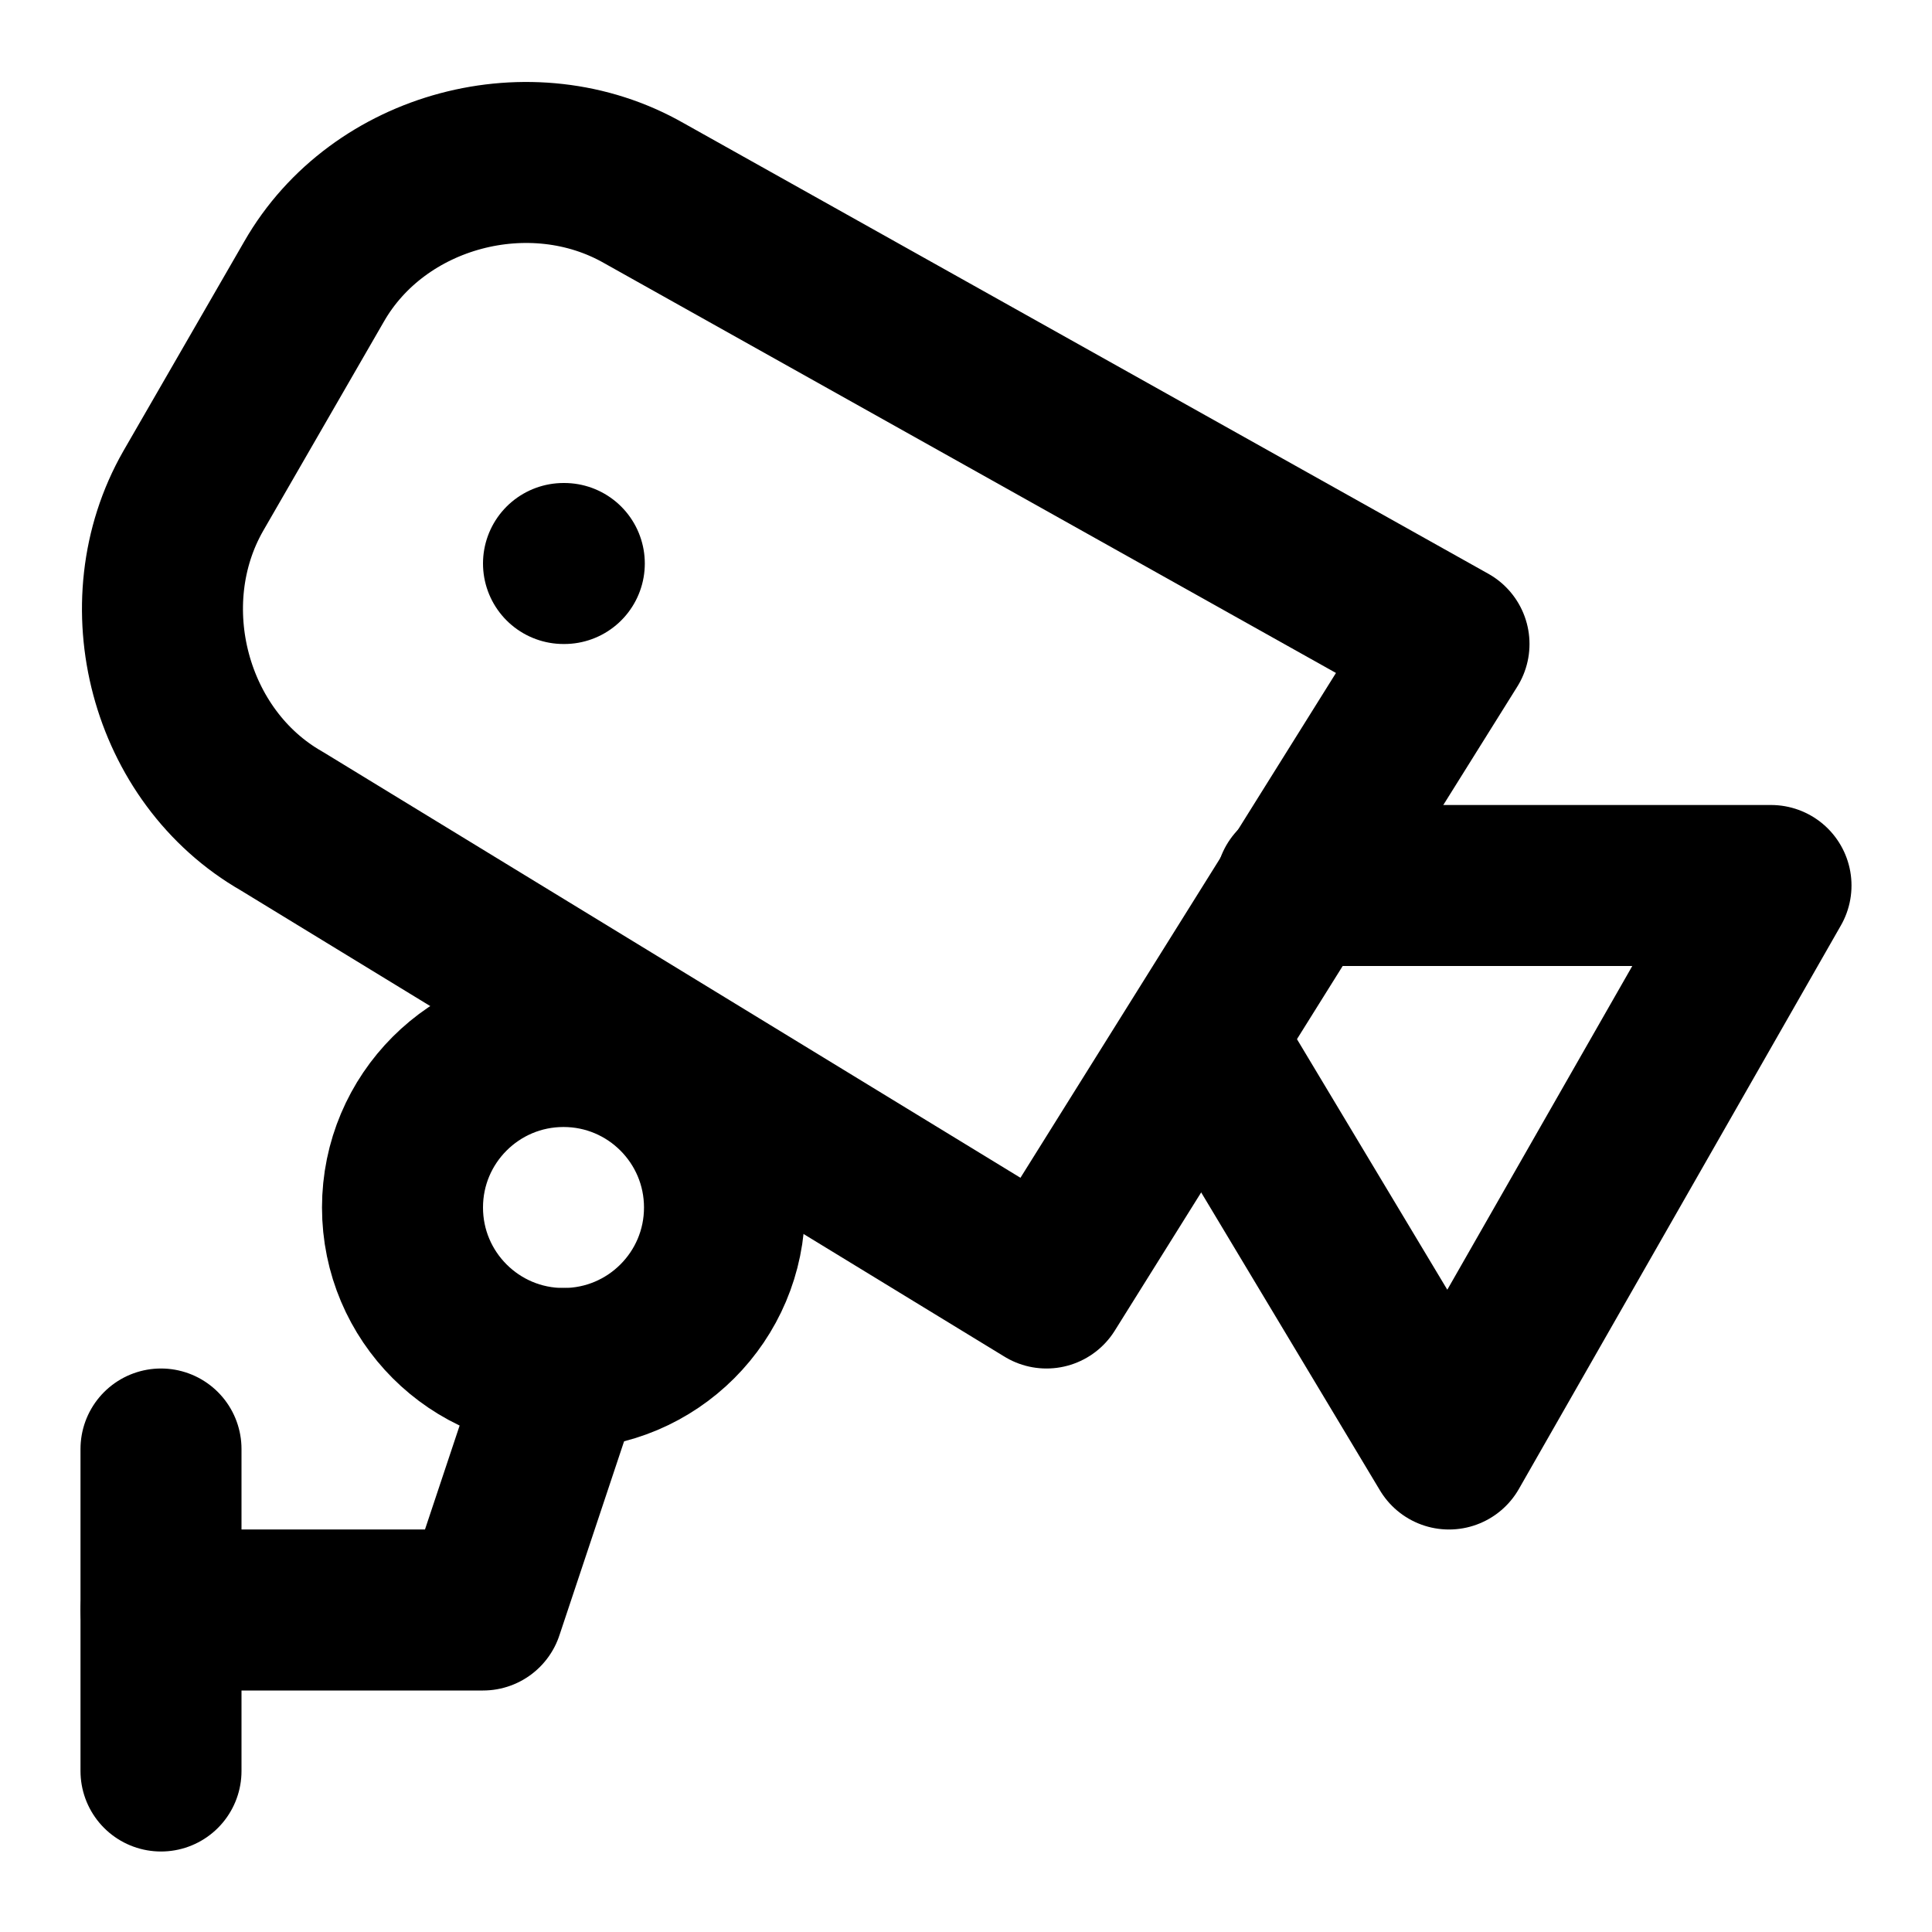
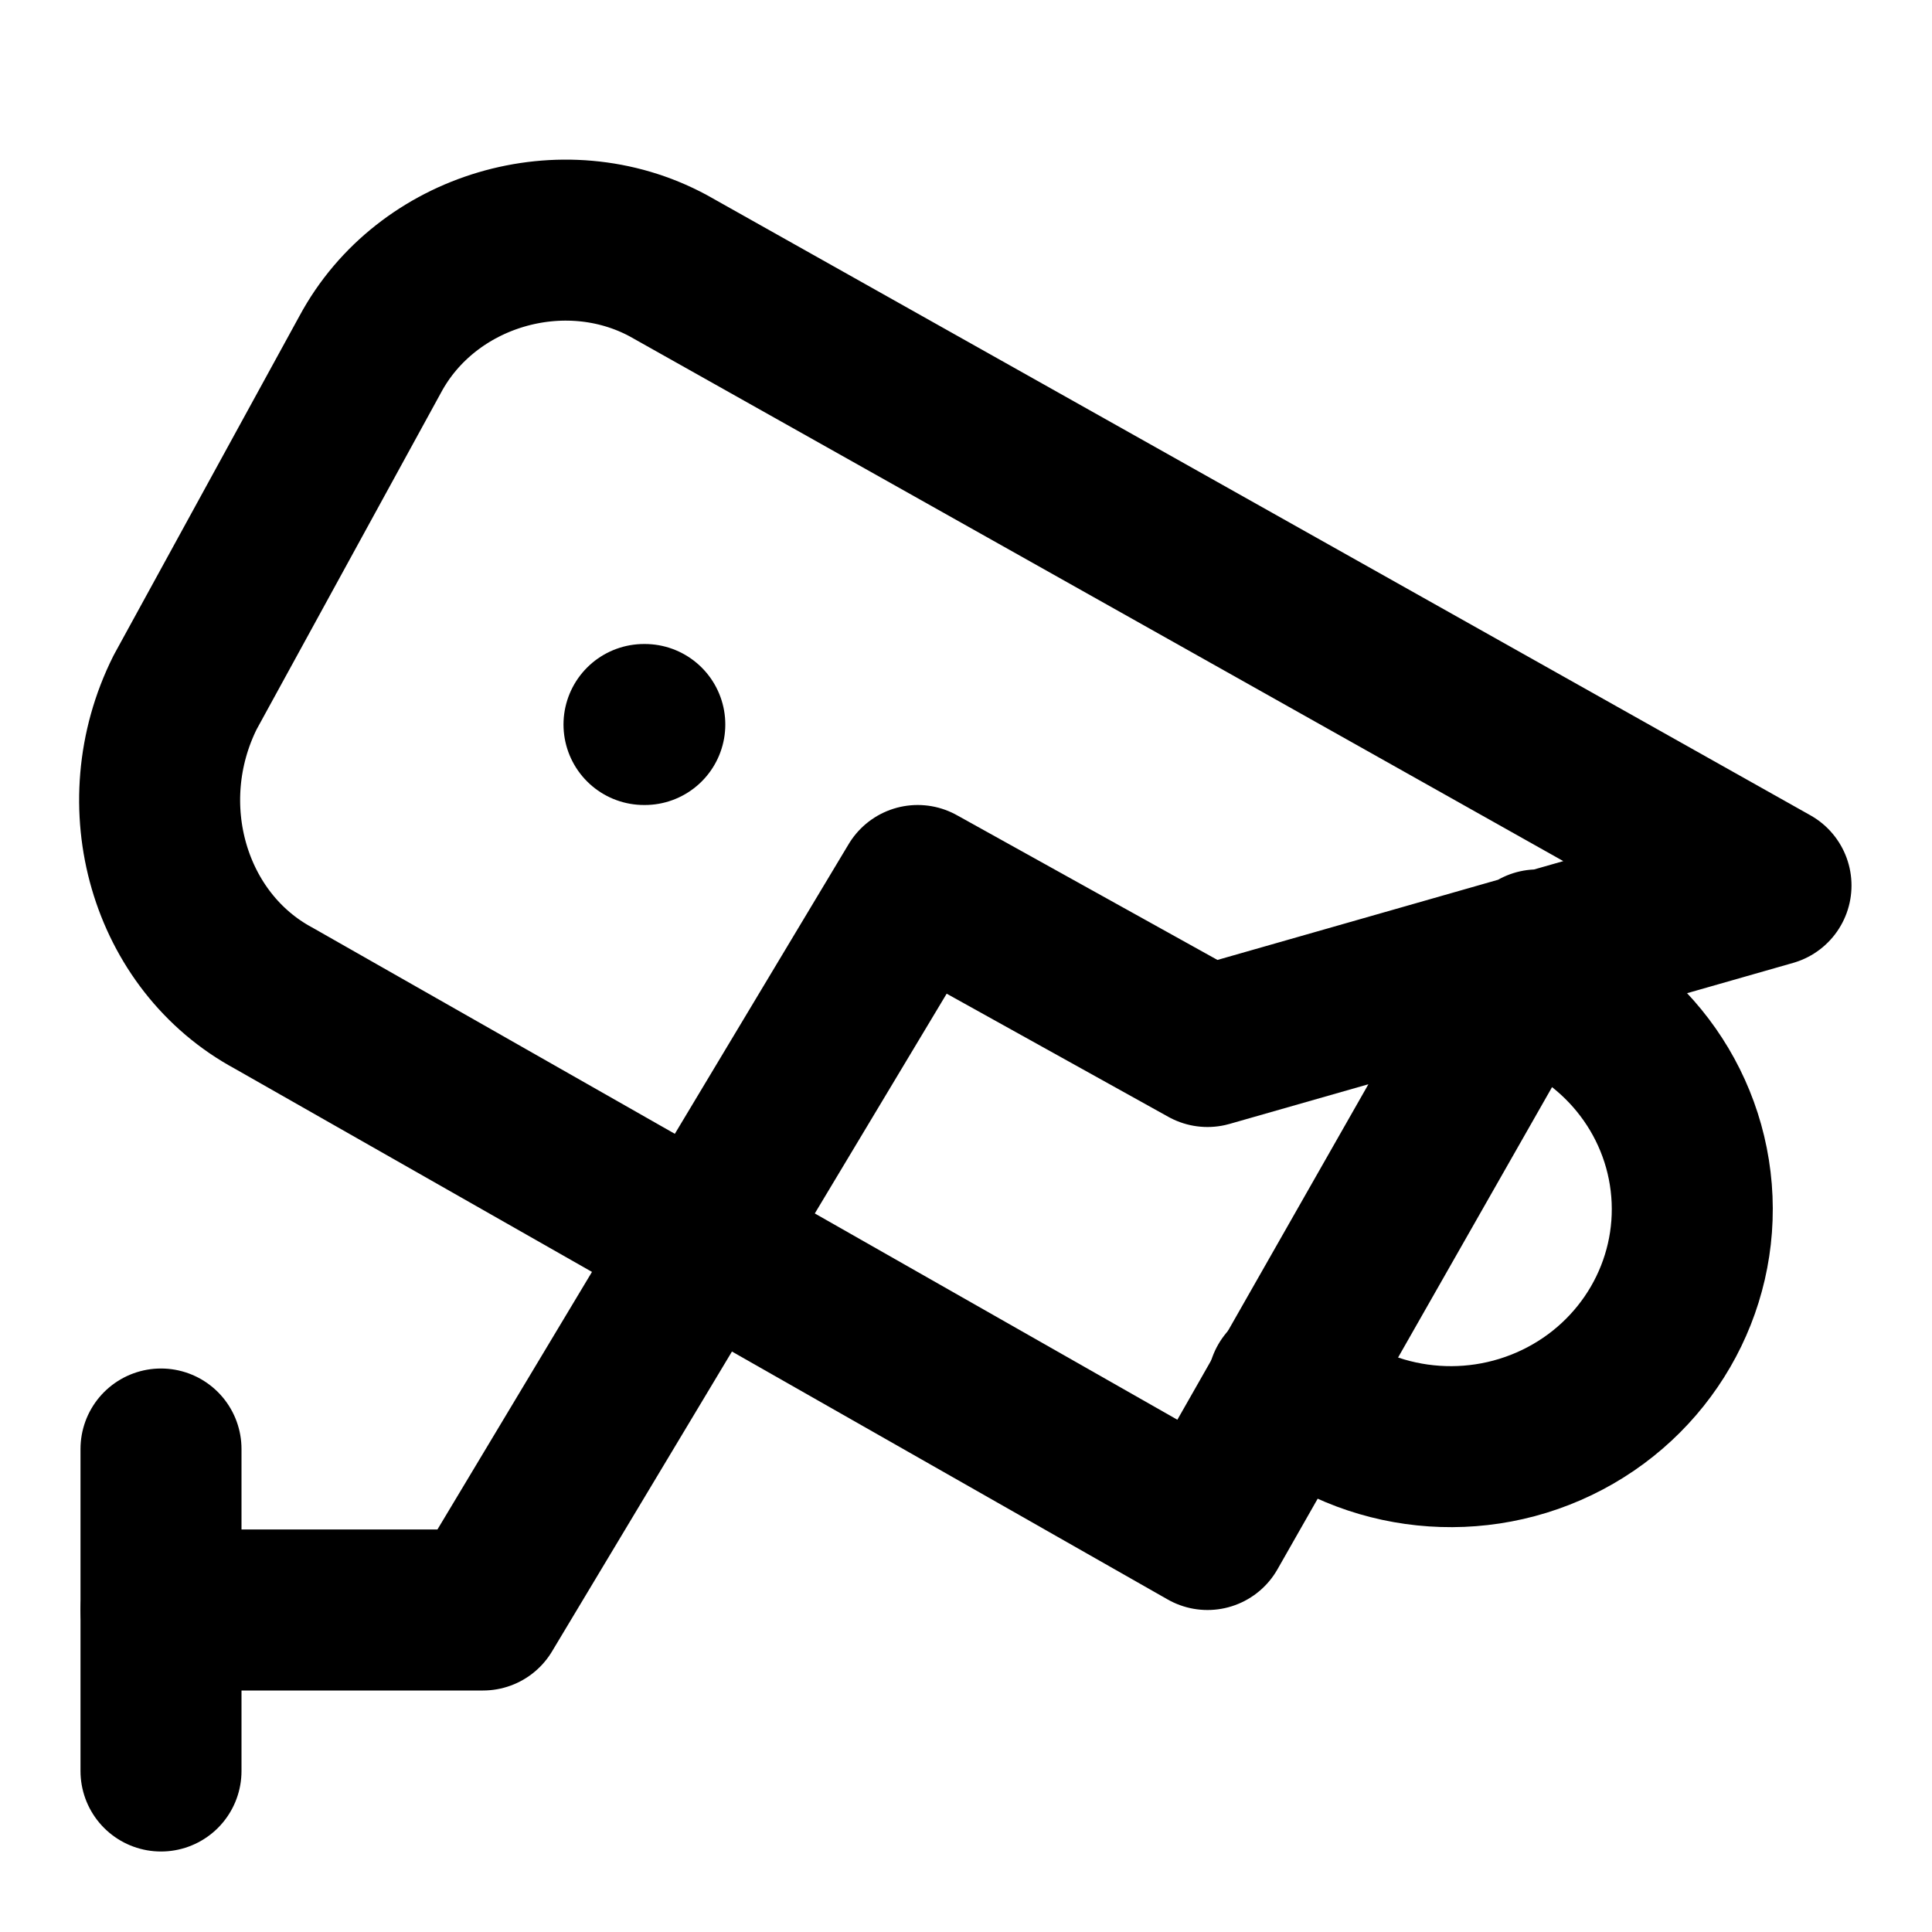
<svg xmlns="http://www.w3.org/2000/svg" width="24" height="24" viewBox="0 0 24 24" fill="none" stroke="currentColor" stroke-width="2" stroke-linecap="round" stroke-linejoin="round">
-   <path d="M7 7h.01" />
-   <path d="m13 16 5-8L8 2.4c-1.4-.8-3.3-.3-4.1 1.1L2.4 6.1c-.8 1.4-.3 3.3 1.1 4.1Z" />
-   <path d="M16.1 11H22l-4 7-3-5" />
-   <circle cx="7" cy="15" r="2" />
-   <path d="M2 20h4l1-3" />
+   <path d="M19.1 11.8 15 19 3.4 12.4c-1.3-.7-1.8-2.4-1.1-3.8l2.3-4.2C5.3 3.1 7 2.6 8.3 3.3L22 11l-7 2-3.6-2L6 20H2" />
+   <path d="M8 9h.01" />
+   <path d="M16 17.2a3 2.95 0 1 0 2.9-5" />
  <path d="M2 22v-4" />
</svg>
